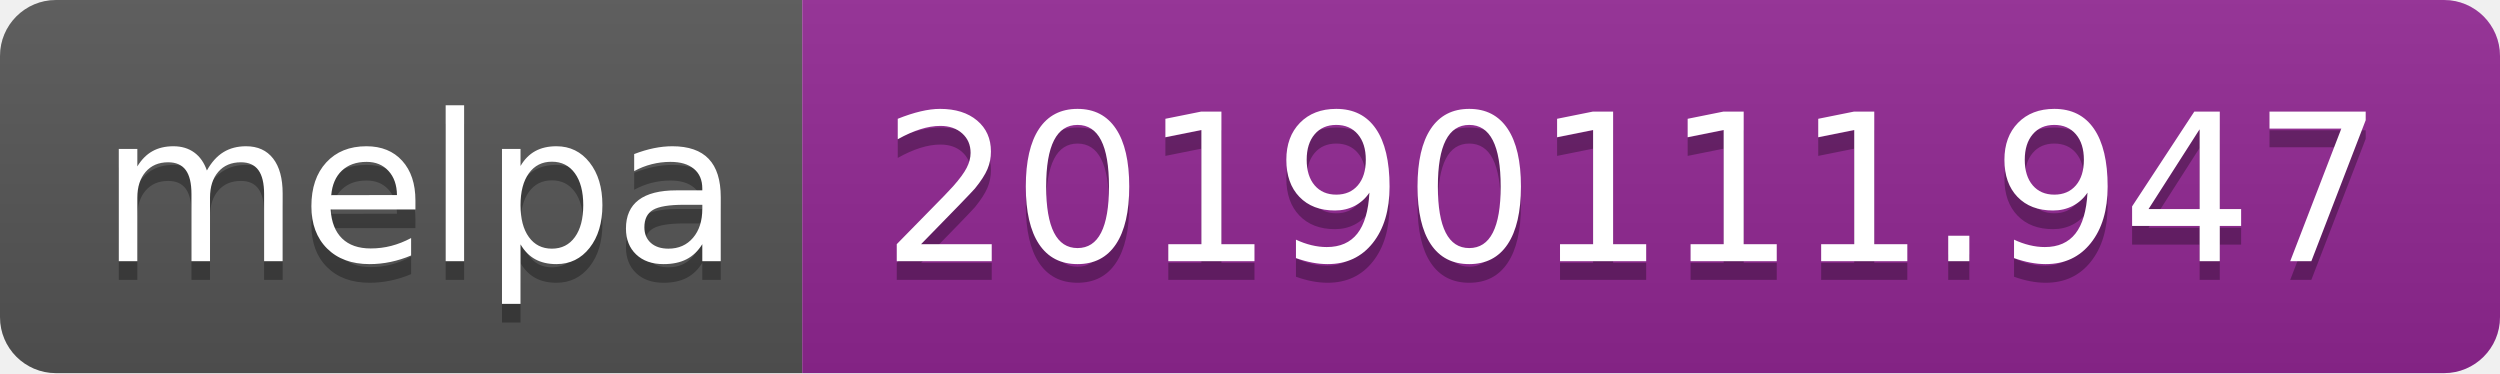
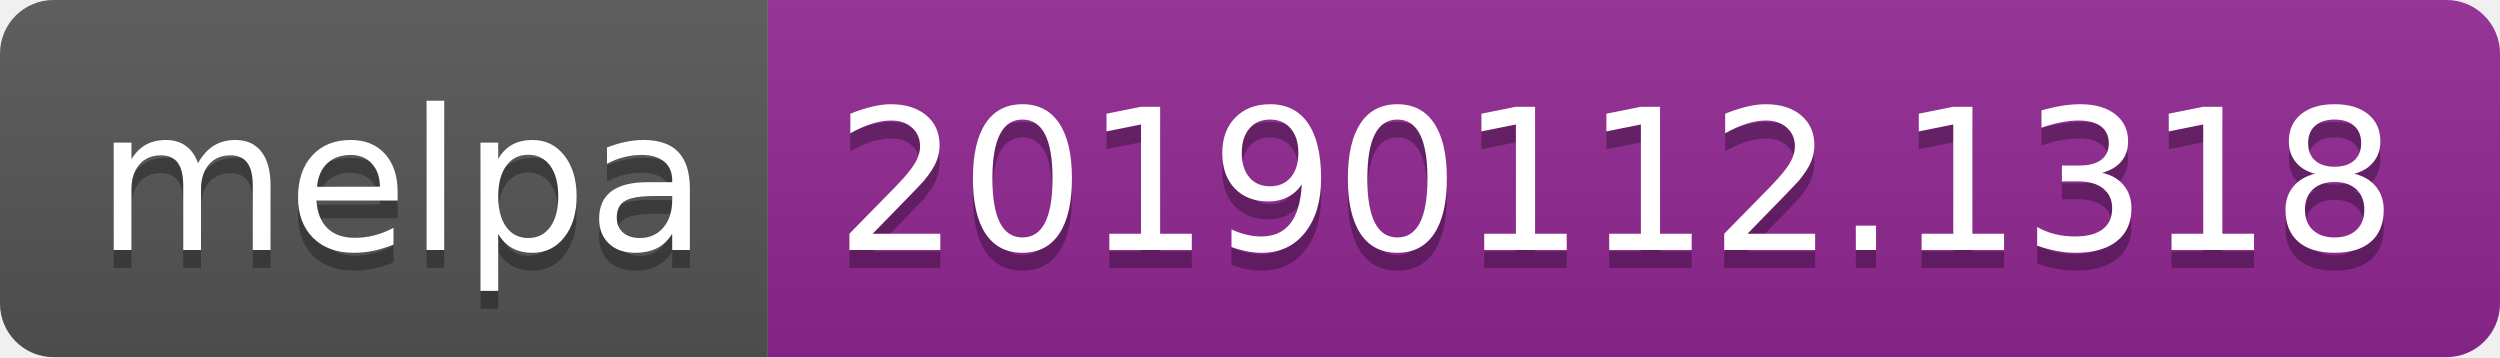
- <svg xmlns="http://www.w3.org/2000/svg" width="134" height="20">
+ <svg xmlns="http://www.w3.org/2000/svg" width="140" height="20">
  <linearGradient id="b" x2="0" y2="100%">
    <stop offset="0" stop-color="#bbb" stop-opacity=".1" />
    <stop offset="1" stop-opacity=".1" />
  </linearGradient>
  <clipPath id="a">
-     <rect width="134" height="20" rx="3" fill="#fff" />
+     <rect width="140" height="20" rx="3" fill="#fff" />
  </clipPath>
  <g clip-path="url(#a)">
    <path fill="#555" d="M0 0h43v20H0z" />
-     <path fill="#922793" d="M43 0h91v20H43z" />
-     <path fill="url(#b)" d="M0 0h134v20H0z" />
+     <path fill="#922793" d="M43 0h97v20H43z" />
+     <path fill="url(#b)" d="M0 0h140v20H0z" />
  </g>
  <g fill="#fff" text-anchor="middle" font-family="DejaVu Sans,Verdana,Geneva,sans-serif" font-size="110">
    <text x="225" y="150" fill="#010101" fill-opacity=".3" transform="scale(.1)" textLength="330">melpa</text>
    <text x="225" y="140" transform="scale(.1)" textLength="330">melpa</text>
-     <text x="875" y="150" fill="#010101" fill-opacity=".3" transform="scale(.1)" textLength="810">20190111.947</text>
-     <text x="875" y="140" transform="scale(.1)" textLength="810">20190111.947</text>
+     <text x="905" y="150" fill="#010101" fill-opacity=".3" transform="scale(.1)" textLength="870">20190112.1318</text>
+     <text x="905" y="140" transform="scale(.1)" textLength="870">20190112.1318</text>
  </g>
</svg>
